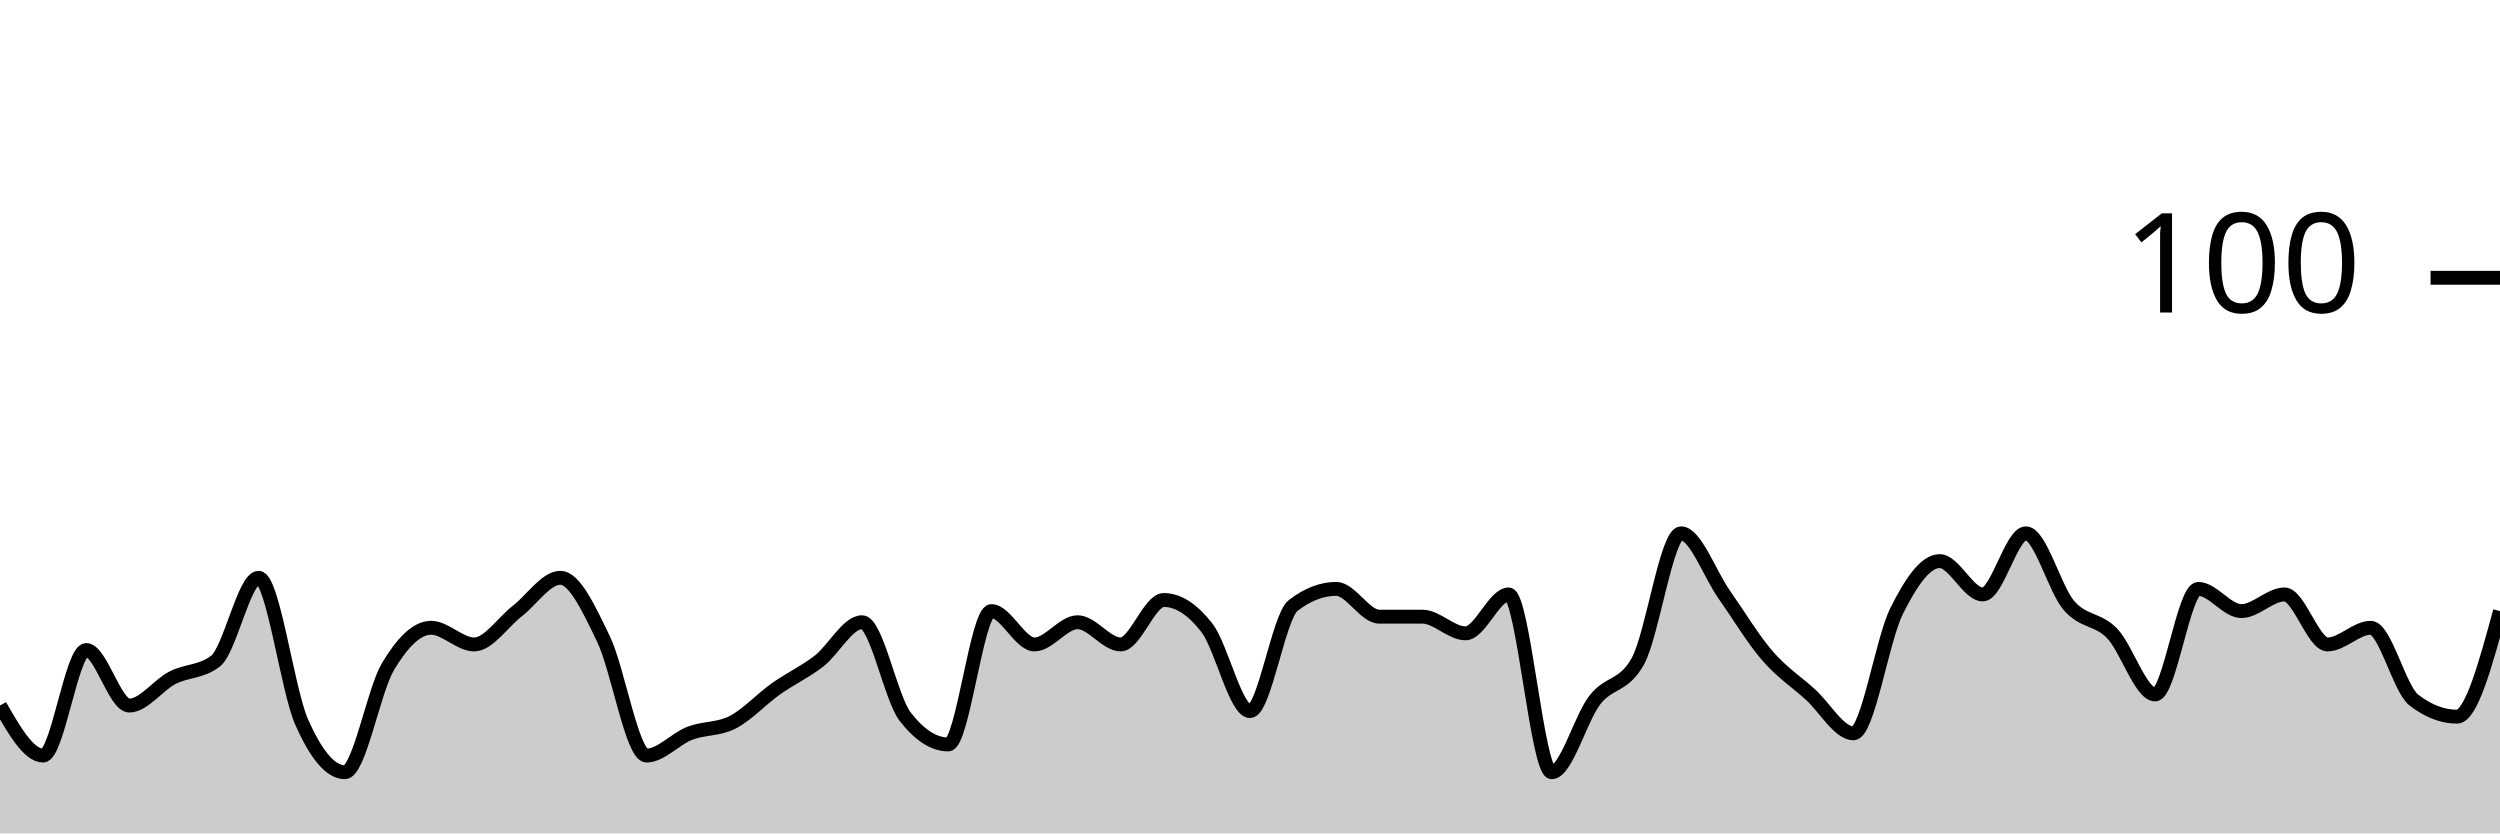
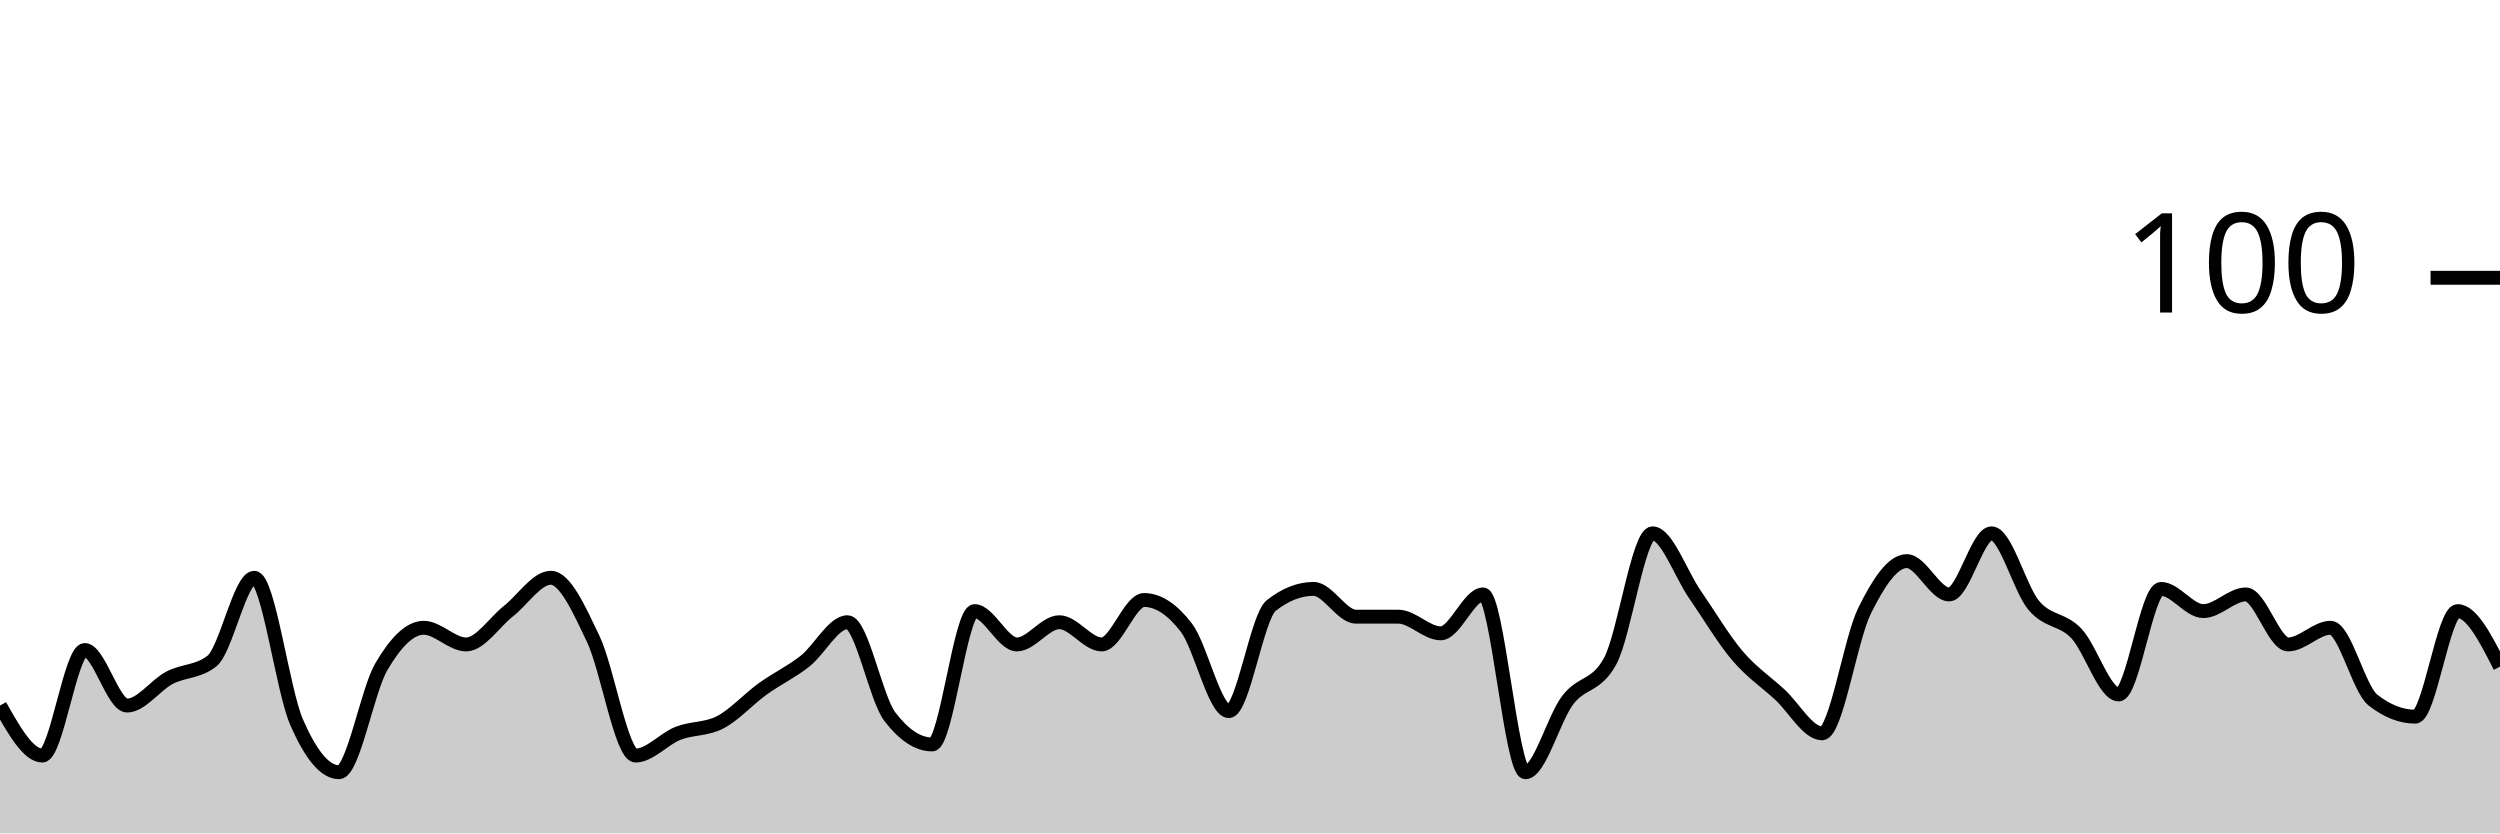
<svg xmlns="http://www.w3.org/2000/svg" viewBox="0 0 180 60">
  <g transform="translate(0,20)">
-     <path class="area" fill="rgba(0, 0, 0, 0.2)" d="M0,30.8C1.034,32.6,2.069,34.4,3.103,34.4C4.138,34.4,5.172,26.8,6.207,26.8C7.241,26.8,8.276,30.8,9.31,30.8C10.345,30.8,11.379,29.333,12.414,28.8C13.448,28.267,14.483,28.4,15.517,27.6C16.552,26.8,17.586,21.6,18.621,21.6C19.655,21.6,20.69,29.667,21.724,32C22.759,34.333,23.793,35.6,24.828,35.6C25.862,35.6,26.897,29.733,27.931,28C28.966,26.267,30,25.2,31.034,25.2C32.069,25.2,33.103,26.4,34.138,26.4C35.172,26.4,36.207,24.8,37.241,24C38.276,23.2,39.31,21.6,40.345,21.6C41.379,21.6,42.414,23.867,43.448,26C44.483,28.133,45.517,34.4,46.552,34.4C47.586,34.4,48.621,33.2,49.655,32.8C50.69,32.4,51.724,32.533,52.759,32C53.793,31.467,54.828,30.333,55.862,29.6C56.897,28.867,57.931,28.4,58.966,27.6C60,26.8,61.034,24.8,62.069,24.8C63.103,24.8,64.138,30.267,65.172,31.6C66.207,32.933,67.241,33.6,68.276,33.6C69.31,33.6,70.345,24,71.379,24C72.414,24,73.448,26.4,74.483,26.4C75.517,26.4,76.552,24.8,77.586,24.8C78.621,24.8,79.655,26.4,80.69,26.4C81.724,26.4,82.759,23.2,83.793,23.2C84.828,23.2,85.862,23.867,86.897,25.2C87.931,26.533,88.966,31.2,90,31.2C91.034,31.2,92.069,24.4,93.103,23.6C94.138,22.8,95.172,22.4,96.207,22.4C97.241,22.4,98.276,24.4,99.31,24.4C100.345,24.4,101.379,24.4,102.414,24.4C103.448,24.4,104.483,25.6,105.517,25.6C106.552,25.6,107.586,22.8,108.621,22.8C109.655,22.8,110.69,35.6,111.724,35.6C112.759,35.6,113.793,31.733,114.828,30.4C115.862,29.067,116.897,29.467,117.931,27.6C118.966,25.733,120,18.4,121.034,18.4C122.069,18.4,123.103,21.333,124.138,22.8C125.172,24.267,126.207,26,127.241,27.2C128.276,28.4,129.31,29.067,130.345,30C131.379,30.933,132.414,32.8,133.448,32.8C134.483,32.8,135.517,26.067,136.552,24C137.586,21.933,138.621,20.4,139.655,20.4C140.69,20.4,141.724,22.8,142.759,22.8C143.793,22.8,144.828,18.4,145.862,18.4C146.897,18.4,147.931,22.4,148.966,23.6C150,24.8,151.034,24.533,152.069,25.6C153.103,26.667,154.138,30,155.172,30C156.207,30,157.241,22.4,158.276,22.4C159.31,22.4,160.345,24,161.379,24C162.414,24,163.448,22.8,164.483,22.8C165.517,22.8,166.552,26.4,167.586,26.4C168.621,26.4,169.655,25.2,170.69,25.2C171.724,25.2,172.759,29.6,173.793,30.4C174.828,31.2,175.862,31.6,176.897,31.6C177.931,31.6,178.966,27.8,180,24L180,40C178.966,40,177.931,40,176.897,40C175.862,40,174.828,40,173.793,40C172.759,40,171.724,40,170.69,40C169.655,40,168.621,40,167.586,40C166.552,40,165.517,40,164.483,40C163.448,40,162.414,40,161.379,40C160.345,40,159.31,40,158.276,40C157.241,40,156.207,40,155.172,40C154.138,40,153.103,40,152.069,40C151.034,40,150,40,148.966,40C147.931,40,146.897,40,145.862,40C144.828,40,143.793,40,142.759,40C141.724,40,140.69,40,139.655,40C138.621,40,137.586,40,136.552,40C135.517,40,134.483,40,133.448,40C132.414,40,131.379,40,130.345,40C129.31,40,128.276,40,127.241,40C126.207,40,125.172,40,124.138,40C123.103,40,122.069,40,121.034,40C120,40,118.966,40,117.931,40C116.897,40,115.862,40,114.828,40C113.793,40,112.759,40,111.724,40C110.69,40,109.655,40,108.621,40C107.586,40,106.552,40,105.517,40C104.483,40,103.448,40,102.414,40C101.379,40,100.345,40,99.31,40C98.276,40,97.241,40,96.207,40C95.172,40,94.138,40,93.103,40C92.069,40,91.034,40,90,40C88.966,40,87.931,40,86.897,40C85.862,40,84.828,40,83.793,40C82.759,40,81.724,40,80.69,40C79.655,40,78.621,40,77.586,40C76.552,40,75.517,40,74.483,40C73.448,40,72.414,40,71.379,40C70.345,40,69.31,40,68.276,40C67.241,40,66.207,40,65.172,40C64.138,40,63.103,40,62.069,40C61.034,40,60,40,58.966,40C57.931,40,56.897,40,55.862,40C54.828,40,53.793,40,52.759,40C51.724,40,50.69,40,49.655,40C48.621,40,47.586,40,46.552,40C45.517,40,44.483,40,43.448,40C42.414,40,41.379,40,40.345,40C39.31,40,38.276,40,37.241,40C36.207,40,35.172,40,34.138,40C33.103,40,32.069,40,31.034,40C30,40,28.966,40,27.931,40C26.897,40,25.862,40,24.828,40C23.793,40,22.759,40,21.724,40C20.69,40,19.655,40,18.621,40C17.586,40,16.552,40,15.517,40C14.483,40,13.448,40,12.414,40C11.379,40,10.345,40,9.31,40C8.276,40,7.241,40,6.207,40C5.172,40,4.138,40,3.103,40C2.069,40,1.034,40,0,40Z" />
-     <path class="line" stroke="black" fill="none" d="M0,30.8C1.034,32.6,2.069,34.4,3.103,34.4C4.138,34.4,5.172,26.8,6.207,26.8C7.241,26.8,8.276,30.8,9.31,30.8C10.345,30.8,11.379,29.333,12.414,28.8C13.448,28.267,14.483,28.4,15.517,27.6C16.552,26.8,17.586,21.6,18.621,21.6C19.655,21.6,20.69,29.667,21.724,32C22.759,34.333,23.793,35.6,24.828,35.6C25.862,35.6,26.897,29.733,27.931,28C28.966,26.267,30,25.2,31.034,25.2C32.069,25.2,33.103,26.4,34.138,26.4C35.172,26.4,36.207,24.8,37.241,24C38.276,23.2,39.31,21.6,40.345,21.6C41.379,21.6,42.414,23.867,43.448,26C44.483,28.133,45.517,34.4,46.552,34.4C47.586,34.4,48.621,33.2,49.655,32.8C50.69,32.4,51.724,32.533,52.759,32C53.793,31.467,54.828,30.333,55.862,29.6C56.897,28.867,57.931,28.4,58.966,27.6C60,26.8,61.034,24.8,62.069,24.8C63.103,24.8,64.138,30.267,65.172,31.6C66.207,32.933,67.241,33.6,68.276,33.6C69.31,33.6,70.345,24,71.379,24C72.414,24,73.448,26.4,74.483,26.4C75.517,26.4,76.552,24.8,77.586,24.8C78.621,24.8,79.655,26.4,80.69,26.4C81.724,26.4,82.759,23.2,83.793,23.2C84.828,23.2,85.862,23.867,86.897,25.2C87.931,26.533,88.966,31.2,90,31.2C91.034,31.2,92.069,24.4,93.103,23.6C94.138,22.8,95.172,22.4,96.207,22.4C97.241,22.4,98.276,24.4,99.31,24.4C100.345,24.4,101.379,24.4,102.414,24.4C103.448,24.4,104.483,25.6,105.517,25.6C106.552,25.6,107.586,22.8,108.621,22.8C109.655,22.8,110.69,35.6,111.724,35.6C112.759,35.6,113.793,31.733,114.828,30.4C115.862,29.067,116.897,29.467,117.931,27.6C118.966,25.733,120,18.4,121.034,18.4C122.069,18.4,123.103,21.333,124.138,22.8C125.172,24.267,126.207,26,127.241,27.2C128.276,28.4,129.31,29.067,130.345,30C131.379,30.933,132.414,32.8,133.448,32.8C134.483,32.8,135.517,26.067,136.552,24C137.586,21.933,138.621,20.4,139.655,20.4C140.69,20.4,141.724,22.8,142.759,22.8C143.793,22.8,144.828,18.4,145.862,18.4C146.897,18.4,147.931,22.4,148.966,23.6C150,24.8,151.034,24.533,152.069,25.6C153.103,26.667,154.138,30,155.172,30C156.207,30,157.241,22.4,158.276,22.4C159.31,22.4,160.345,24,161.379,24C162.414,24,163.448,22.8,164.483,22.8C165.517,22.8,166.552,26.4,167.586,26.4C168.621,26.4,169.655,25.2,170.69,25.2C171.724,25.2,172.759,29.6,173.793,30.4C174.828,31.2,175.862,31.6,176.897,31.6C177.931,31.6,178.966,27.8,180,24" />
+     <path class="area" fill="rgba(0, 0, 0, 0.2)" d="M0,30.8C1.017,32.6,2.034,34.4,3.051,34.4C4.068,34.4,5.085,26.8,6.102,26.8C7.119,26.8,8.136,30.8,9.153,30.8C10.169,30.8,11.186,29.333,12.203,28.8C13.22,28.267,14.237,28.4,15.254,27.6C16.271,26.8,17.288,21.6,18.305,21.6C19.322,21.6,20.339,29.667,21.356,32C22.373,34.333,23.39,35.6,24.407,35.6C25.424,35.6,26.441,29.733,27.458,28C28.475,26.267,29.492,25.2,30.508,25.2C31.525,25.2,32.542,26.4,33.559,26.4C34.576,26.4,35.593,24.8,36.61,24C37.627,23.2,38.644,21.6,39.661,21.6C40.678,21.6,41.695,23.867,42.712,26C43.729,28.133,44.746,34.4,45.763,34.4C46.78,34.4,47.797,33.2,48.814,32.8C49.831,32.4,50.847,32.533,51.864,32C52.881,31.467,53.898,30.333,54.915,29.6C55.932,28.867,56.949,28.4,57.966,27.6C58.983,26.8,60,24.8,61.017,24.8C62.034,24.8,63.051,30.267,64.068,31.6C65.085,32.933,66.102,33.6,67.119,33.6C68.136,33.6,69.153,24,70.169,24C71.186,24,72.203,26.4,73.22,26.4C74.237,26.4,75.254,24.8,76.271,24.8C77.288,24.8,78.305,26.4,79.322,26.4C80.339,26.4,81.356,23.2,82.373,23.2C83.39,23.2,84.407,23.867,85.424,25.2C86.441,26.533,87.458,31.2,88.475,31.2C89.492,31.2,90.508,24.4,91.525,23.6C92.542,22.8,93.559,22.4,94.576,22.4C95.593,22.4,96.61,24.4,97.627,24.4C98.644,24.4,99.661,24.4,100.678,24.4C101.695,24.4,102.712,25.6,103.729,25.6C104.746,25.6,105.763,22.8,106.78,22.8C107.797,22.8,108.814,35.6,109.831,35.6C110.847,35.6,111.864,31.733,112.881,30.4C113.898,29.067,114.915,29.467,115.932,27.6C116.949,25.733,117.966,18.4,118.983,18.4C120,18.4,121.017,21.333,122.034,22.8C123.051,24.267,124.068,26,125.085,27.2C126.102,28.4,127.119,29.067,128.136,30C129.153,30.933,130.169,32.8,131.186,32.8C132.203,32.8,133.22,26.067,134.237,24C135.254,21.933,136.271,20.4,137.288,20.4C138.305,20.4,139.322,22.8,140.339,22.8C141.356,22.8,142.373,18.4,143.39,18.4C144.407,18.4,145.424,22.4,146.441,23.6C147.458,24.8,148.475,24.533,149.492,25.6C150.508,26.667,151.525,30,152.542,30C153.559,30,154.576,22.4,155.593,22.4C156.61,22.4,157.627,24,158.644,24C159.661,24,160.678,22.8,161.695,22.8C162.712,22.8,163.729,26.4,164.746,26.4C165.763,26.4,166.78,25.2,167.797,25.2C168.814,25.2,169.831,29.6,170.847,30.4C171.864,31.2,172.881,31.6,173.898,31.6C174.915,31.6,175.932,24,176.949,24C177.966,24,178.983,26,180,28L180,40C178.983,40,177.966,40,176.949,40C175.932,40,174.915,40,173.898,40C172.881,40,171.864,40,170.847,40C169.831,40,168.814,40,167.797,40C166.78,40,165.763,40,164.746,40C163.729,40,162.712,40,161.695,40C160.678,40,159.661,40,158.644,40C157.627,40,156.61,40,155.593,40C154.576,40,153.559,40,152.542,40C151.525,40,150.508,40,149.492,40C148.475,40,147.458,40,146.441,40C145.424,40,144.407,40,143.39,40C142.373,40,141.356,40,140.339,40C139.322,40,138.305,40,137.288,40C136.271,40,135.254,40,134.237,40C133.22,40,132.203,40,131.186,40C130.169,40,129.153,40,128.136,40C127.119,40,126.102,40,125.085,40C124.068,40,123.051,40,122.034,40C121.017,40,120,40,118.983,40C117.966,40,116.949,40,115.932,40C114.915,40,113.898,40,112.881,40C111.864,40,110.847,40,109.831,40C108.814,40,107.797,40,106.78,40C105.763,40,104.746,40,103.729,40C102.712,40,101.695,40,100.678,40C99.661,40,98.644,40,97.627,40C96.61,40,95.593,40,94.576,40C93.559,40,92.542,40,91.525,40C90.508,40,89.492,40,88.475,40C87.458,40,86.441,40,85.424,40C84.407,40,83.39,40,82.373,40C81.356,40,80.339,40,79.322,40C78.305,40,77.288,40,76.271,40C75.254,40,74.237,40,73.22,40C72.203,40,71.186,40,70.169,40C69.153,40,68.136,40,67.119,40C66.102,40,65.085,40,64.068,40C63.051,40,62.034,40,61.017,40C60,40,58.983,40,57.966,40C56.949,40,55.932,40,54.915,40C53.898,40,52.881,40,51.864,40C50.847,40,49.831,40,48.814,40C47.797,40,46.78,40,45.763,40C44.746,40,43.729,40,42.712,40C41.695,40,40.678,40,39.661,40C38.644,40,37.627,40,36.61,40C35.593,40,34.576,40,33.559,40C32.542,40,31.525,40,30.508,40C29.492,40,28.475,40,27.458,40C26.441,40,25.424,40,24.407,40C23.39,40,22.373,40,21.356,40C20.339,40,19.322,40,18.305,40C17.288,40,16.271,40,15.254,40C14.237,40,13.22,40,12.203,40C11.186,40,10.169,40,9.153,40C8.136,40,7.119,40,6.102,40C5.085,40,4.068,40,3.051,40C2.034,40,1.017,40,0,40Z" />
+     <path class="line" stroke="black" fill="none" d="M0,30.8C1.017,32.6,2.034,34.4,3.051,34.4C4.068,34.4,5.085,26.8,6.102,26.8C7.119,26.8,8.136,30.8,9.153,30.8C10.169,30.8,11.186,29.333,12.203,28.8C13.22,28.267,14.237,28.4,15.254,27.6C16.271,26.8,17.288,21.6,18.305,21.6C19.322,21.6,20.339,29.667,21.356,32C22.373,34.333,23.39,35.6,24.407,35.6C25.424,35.6,26.441,29.733,27.458,28C28.475,26.267,29.492,25.2,30.508,25.2C31.525,25.2,32.542,26.4,33.559,26.4C34.576,26.4,35.593,24.8,36.61,24C37.627,23.2,38.644,21.6,39.661,21.6C40.678,21.6,41.695,23.867,42.712,26C43.729,28.133,44.746,34.4,45.763,34.4C46.78,34.4,47.797,33.2,48.814,32.8C49.831,32.4,50.847,32.533,51.864,32C52.881,31.467,53.898,30.333,54.915,29.6C55.932,28.867,56.949,28.4,57.966,27.6C58.983,26.8,60,24.8,61.017,24.8C62.034,24.8,63.051,30.267,64.068,31.6C65.085,32.933,66.102,33.6,67.119,33.6C68.136,33.6,69.153,24,70.169,24C71.186,24,72.203,26.4,73.22,26.4C74.237,26.4,75.254,24.8,76.271,24.8C77.288,24.8,78.305,26.4,79.322,26.4C80.339,26.4,81.356,23.2,82.373,23.2C83.39,23.2,84.407,23.867,85.424,25.2C86.441,26.533,87.458,31.2,88.475,31.2C89.492,31.2,90.508,24.4,91.525,23.6C92.542,22.8,93.559,22.4,94.576,22.4C95.593,22.4,96.61,24.4,97.627,24.4C98.644,24.4,99.661,24.4,100.678,24.4C101.695,24.4,102.712,25.6,103.729,25.6C104.746,25.6,105.763,22.8,106.78,22.8C107.797,22.8,108.814,35.6,109.831,35.6C110.847,35.6,111.864,31.733,112.881,30.4C113.898,29.067,114.915,29.467,115.932,27.6C116.949,25.733,117.966,18.4,118.983,18.4C120,18.4,121.017,21.333,122.034,22.8C123.051,24.267,124.068,26,125.085,27.2C126.102,28.4,127.119,29.067,128.136,30C129.153,30.933,130.169,32.8,131.186,32.8C132.203,32.8,133.22,26.067,134.237,24C135.254,21.933,136.271,20.4,137.288,20.4C138.305,20.4,139.322,22.8,140.339,22.8C141.356,22.8,142.373,18.4,143.39,18.4C144.407,18.4,145.424,22.4,146.441,23.6C147.458,24.8,148.475,24.533,149.492,25.6C150.508,26.667,151.525,30,152.542,30C153.559,30,154.576,22.4,155.593,22.4C156.61,22.4,157.627,24,158.644,24C159.661,24,160.678,22.8,161.695,22.8C162.712,22.8,163.729,26.4,164.746,26.4C165.763,26.4,166.78,25.2,167.797,25.2C168.814,25.2,169.831,29.6,170.847,30.4C171.864,31.2,172.881,31.6,173.898,31.6C174.915,31.6,175.932,24,176.949,24C177.966,24,178.983,26,180,28" />
    <path class="axis-ceiling" stroke-width="1" stroke="black" fill="none" d="M175,0L180,0" />
    <text class="axis-ceiling-label" font-family="sans-serif" text-anchor="end" font-size="10px" x="170" y="2.5">100</text>
  </g>
</svg>
